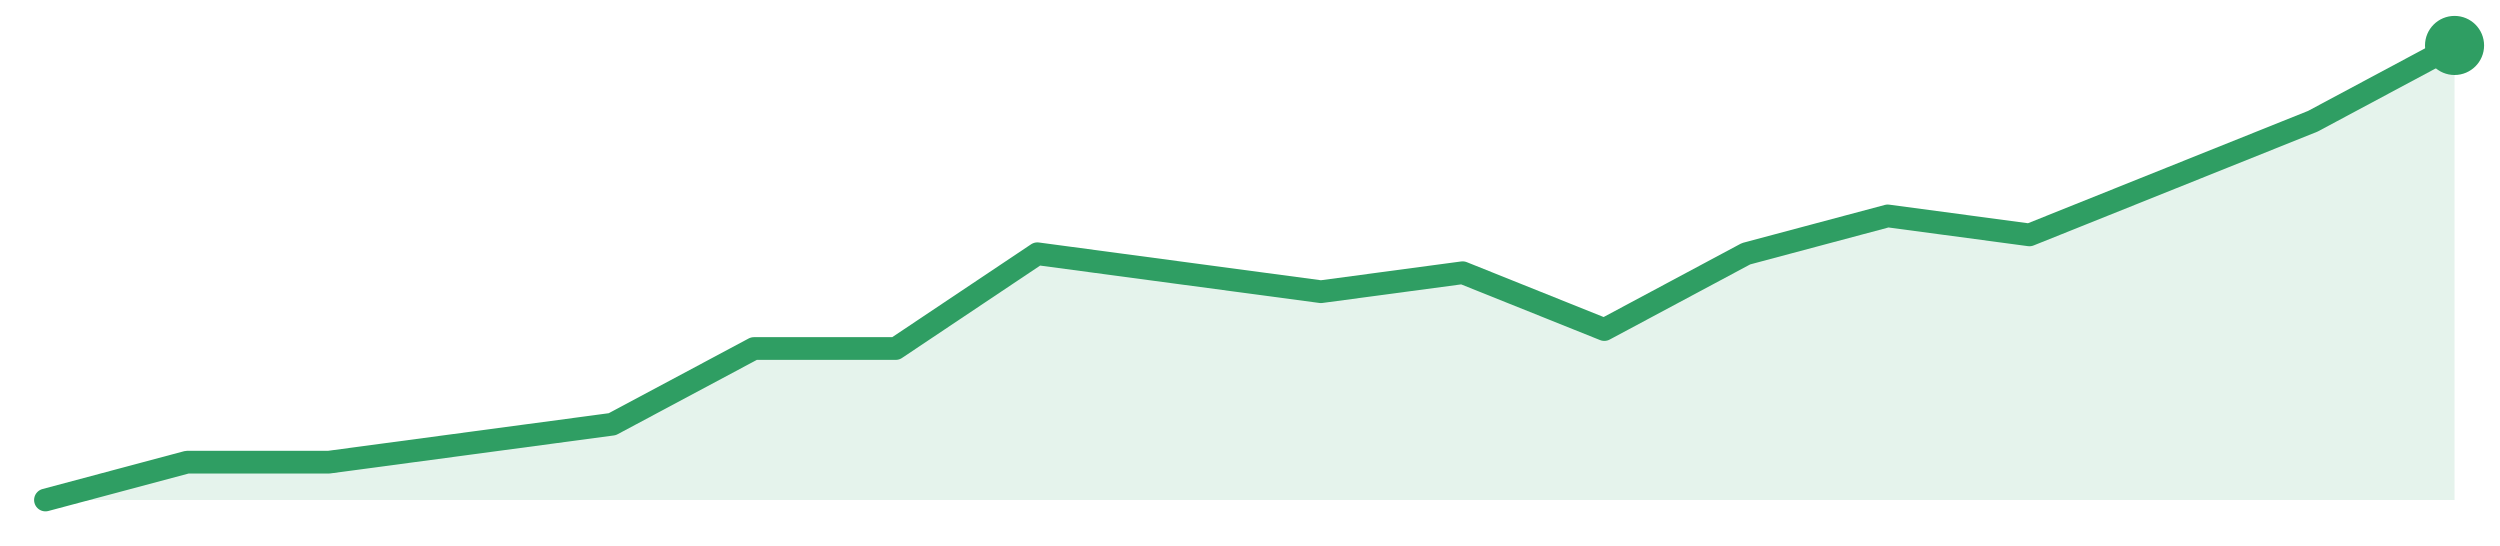
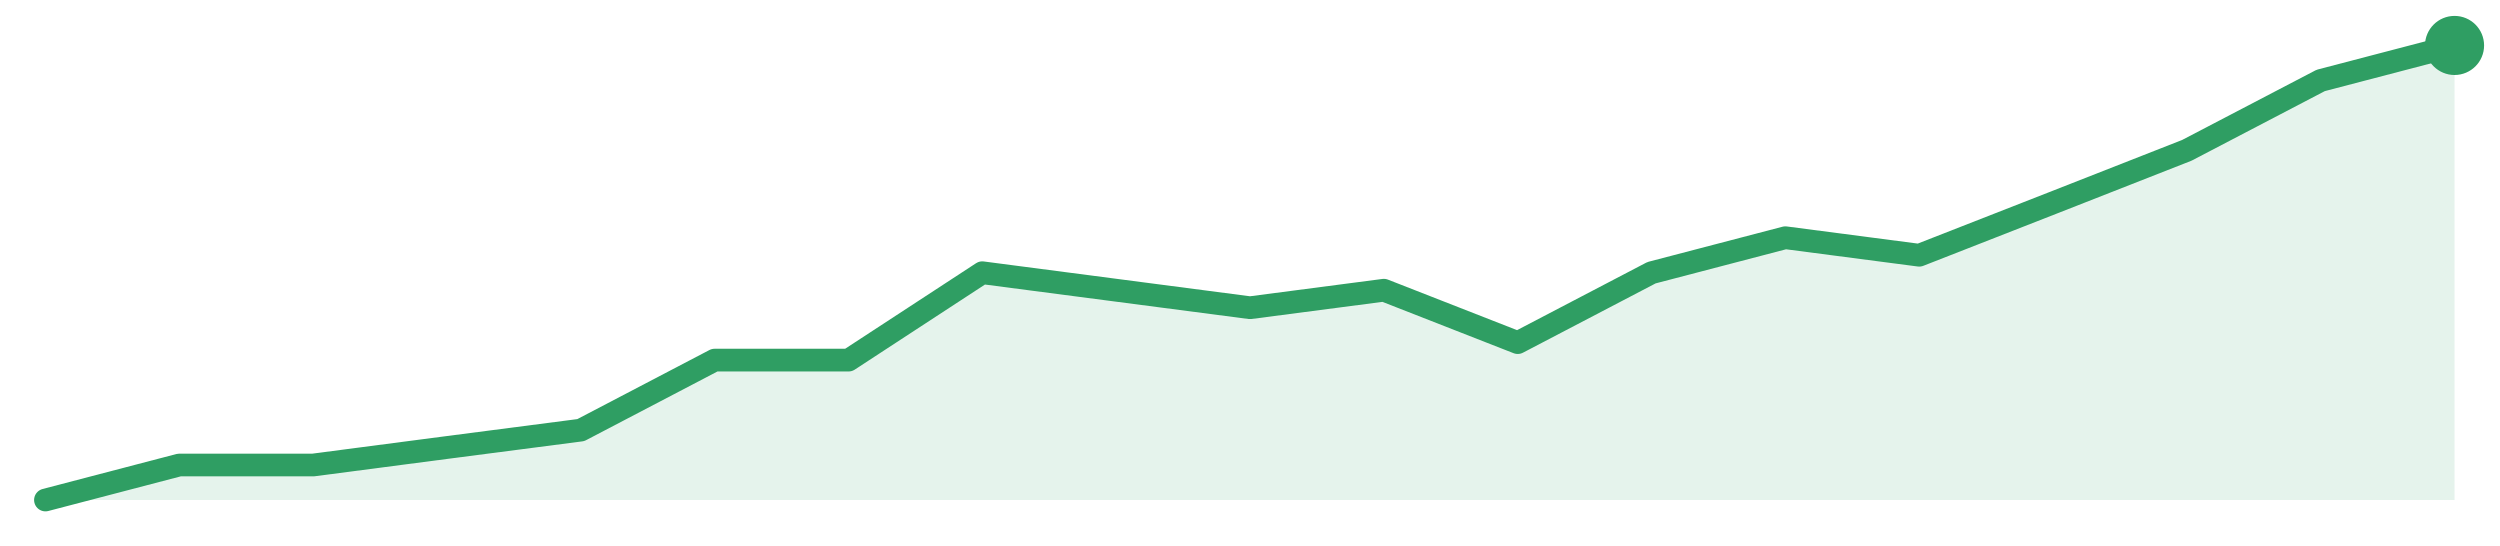
<svg xmlns="http://www.w3.org/2000/svg" width="220" height="48" viewBox="0 0 220 48" role="img" aria-label="trend">
-   <path d="M4.0,44.0 L4.0,44.0 L16.47,40.67 L28.94,40.67 L41.41,39.0 L53.88,37.33 L66.35,30.67 L78.82,30.67 L91.29,22.33 L103.76,24.0 L116.24,25.67 L128.71,24.0 L141.18,29.0 L153.65,22.33 L166.12,19.0 L178.59,20.67 L191.06,15.67 L203.53,10.67 L216.0,4.0 L216.0,44.0 Z" fill="#2f9e631f" />
-   <path d="M4.0,44.0 L16.47,40.67 L28.94,40.67 L41.41,39.0 L53.88,37.33 L66.35,30.67 L78.82,30.67 L91.29,22.33 L103.76,24.0 L116.24,25.67 L128.71,24.0 L141.18,29.0 L153.65,22.33 L166.12,19.0 L178.59,20.67 L191.06,15.67 L203.53,10.67 L216.0,4.0" fill="none" stroke="#2f9e63" stroke-width="2" stroke-linejoin="round" stroke-linecap="round" />
+   <path d="M4.0,44.0 L4.0,44.0 L15.78,40.92 L27.56,40.92 L39.33,39.38 L51.11,37.85 L62.89,31.69 L74.67,31.69 L86.44,24.0 L98.22,25.54 L110.0,27.08 L121.78,25.54 L133.56,30.15 L145.33,24.0 L157.11,20.92 L168.89,22.46 L180.67,17.85 L192.44,13.23 L204.22,7.08 L216.0,4.0 L216.0,44.0 Z" fill="#2f9e631f" />
+   <path d="M4.0,44.0 L15.78,40.92 L27.56,40.92 L39.33,39.38 L51.11,37.85 L62.89,31.69 L74.67,31.69 L86.44,24.0 L98.22,25.54 L110.0,27.08 L121.78,25.54 L133.56,30.15 L145.33,24.0 L157.11,20.92 L168.89,22.46 L180.67,17.85 L192.44,13.23 L204.22,7.08 L216.0,4.0" fill="none" stroke="#2f9e63" stroke-width="2" stroke-linejoin="round" stroke-linecap="round" />
  <circle cx="216.0" cy="4.0" r="2.6" fill="#2f9e63" />
</svg>
